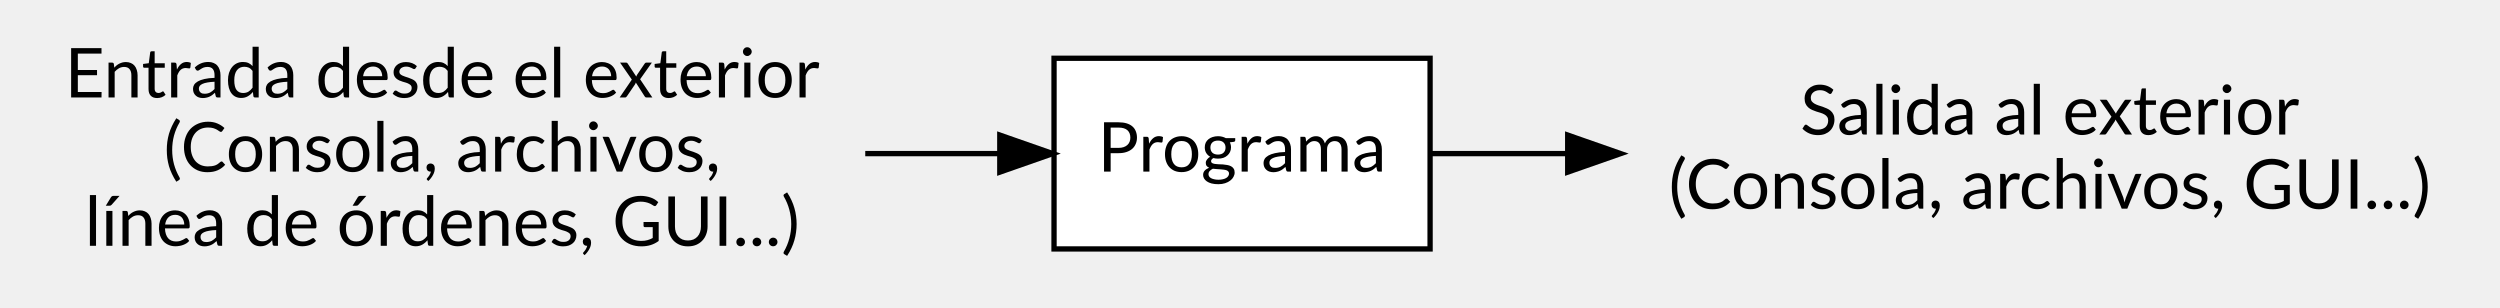
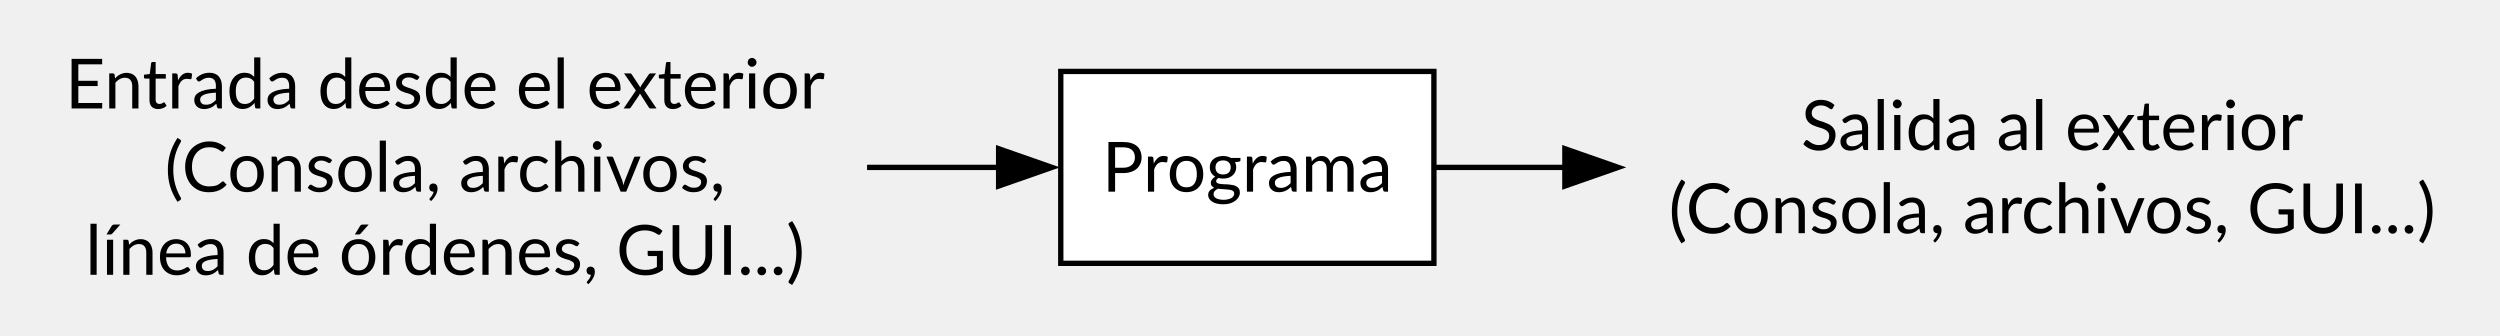
- <svg xmlns="http://www.w3.org/2000/svg" width="472pt" height="58pt" viewBox="0.00 0.00 472.00 58.00">
-   <g id="graph0" class="graph" transform="scale(1 1) rotate(0) translate(4 54)">
+ <svg xmlns="http://www.w3.org/2000/svg" width="469pt" height="63pt" viewBox="0.00 0.00 469.00 63.00">
+   <g id="graph0" class="graph" transform="scale(1 1) rotate(0) translate(4 58.8)">
    <g id="node1" class="node">
-       <polygon fill="transparent" stroke="transparent" points="159,-50 0,-50 0,0 159,0 159,-50" />
-       <text text-anchor="middle" x="79.5" y="-35.6" font-family="Lato" font-size="13.00">Entrada desde el exterior</text>
-       <text text-anchor="middle" x="79.5" y="-21.6" font-family="Lato" font-size="13.00">(Consola, archivos,</text>
-       <text text-anchor="middle" x="79.5" y="-7.6" font-family="Lato" font-size="13.00">línea de órdenes, GUI...)</text>
+       <polygon fill="none" stroke="none" points="159,-54.8 0,-54.8 0,0 159,0 159,-54.8" />
+       <text xml:space="preserve" text-anchor="middle" x="79.5" y="-38.45" font-family="Lato" font-size="13.00">Entrada desde el exterior</text>
+       <text xml:space="preserve" text-anchor="middle" x="79.5" y="-22.85" font-family="Lato" font-size="13.00">(Consola, archivos,</text>
+       <text xml:space="preserve" text-anchor="middle" x="79.5" y="-7.25" font-family="Lato" font-size="13.00">línea de órdenes, GUI...)</text>
    </g>
    <g id="node3" class="node">
-       <polygon fill="white" stroke="black" points="266,-43 195,-43 195,-7 266,-7 266,-43" />
-       <text text-anchor="middle" x="230.5" y="-21.6" font-family="Lato" font-size="13.00">Programa</text>
+       <polygon fill="white" stroke="black" points="265,-45.4 195,-45.4 195,-9.4 265,-9.4 265,-45.4" />
+       <text xml:space="preserve" text-anchor="middle" x="230" y="-22.85" font-family="Lato" font-size="13.00">Programa</text>
    </g>
    <g id="edge1" class="edge">
-       <path fill="none" stroke="black" d="M159.36,-25C168,-25 176.56,-25 184.58,-25" />
-       <polygon fill="black" stroke="black" points="184.76,-28.5 194.76,-25 184.76,-21.5 184.76,-28.5" />
+       <path fill="none" stroke="black" d="M158.66,-27.4C167.11,-27.4 175.49,-27.4 183.36,-27.4" />
+       <polygon fill="black" stroke="black" points="183.34,-30.9 193.34,-27.4 183.34,-23.9 183.34,-30.9" />
    </g>
    <g id="node2" class="node">
-       <polygon fill="transparent" stroke="transparent" points="464,-43 302,-43 302,-7 464,-7 464,-43" />
-       <text text-anchor="middle" x="383" y="-28.6" font-family="Lato" font-size="13.00">Salida al exterior</text>
-       <text text-anchor="middle" x="383" y="-14.6" font-family="Lato" font-size="13.00">(Consola, archivos, GUI...)</text>
+       <polygon fill="none" stroke="none" points="461,-47 301,-47 301,-7.8 461,-7.8 461,-47" />
+       <text xml:space="preserve" text-anchor="middle" x="381" y="-30.65" font-family="Lato" font-size="13.00">Salida al exterior</text>
+       <text xml:space="preserve" text-anchor="middle" x="381" y="-15.05" font-family="Lato" font-size="13.00">(Consola, archivos, GUI...)</text>
    </g>
    <g id="edge2" class="edge">
-       <path fill="none" stroke="black" d="M266.03,-25C273.99,-25 282.83,-25 291.97,-25" />
-       <polygon fill="black" stroke="black" points="291.98,-28.5 301.98,-25 291.98,-21.5 291.98,-28.5" />
+       <path fill="none" stroke="black" d="M265.18,-27.4C272.71,-27.4 281.02,-27.4 289.63,-27.4" />
+       <polygon fill="black" stroke="black" points="289.57,-30.9 299.57,-27.4 289.57,-23.9 289.57,-30.9" />
    </g>
  </g>
</svg>
